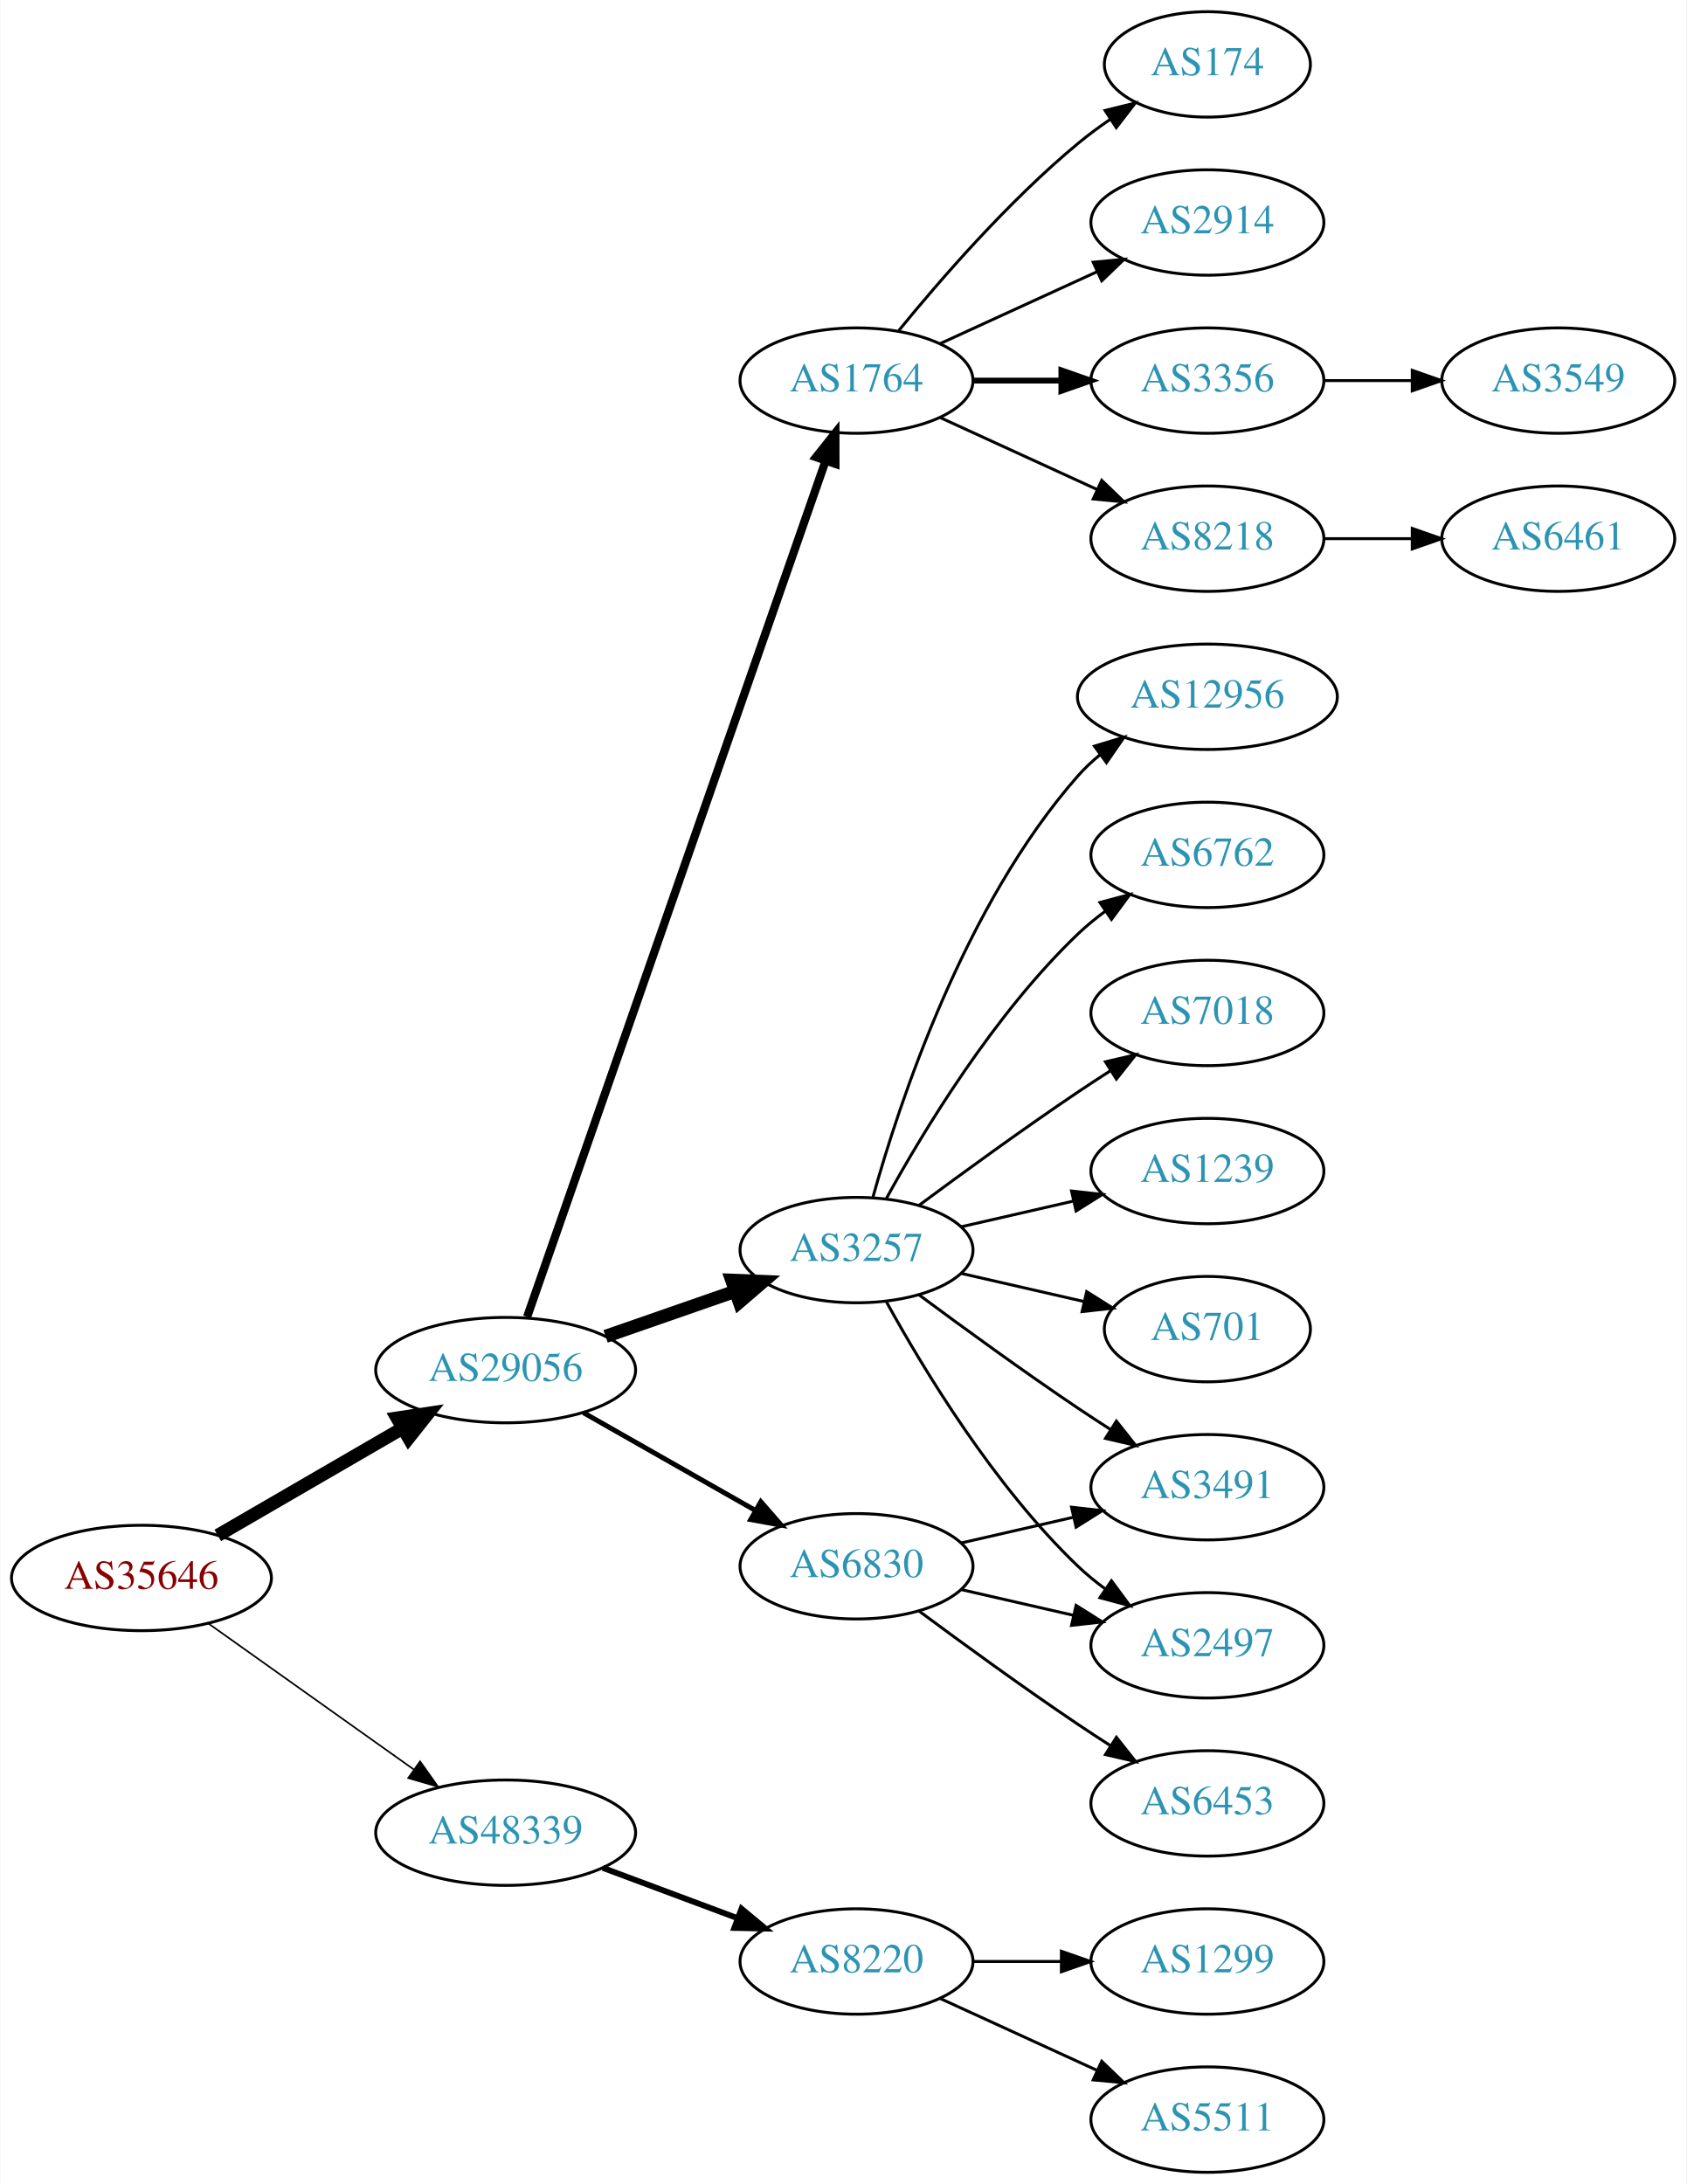
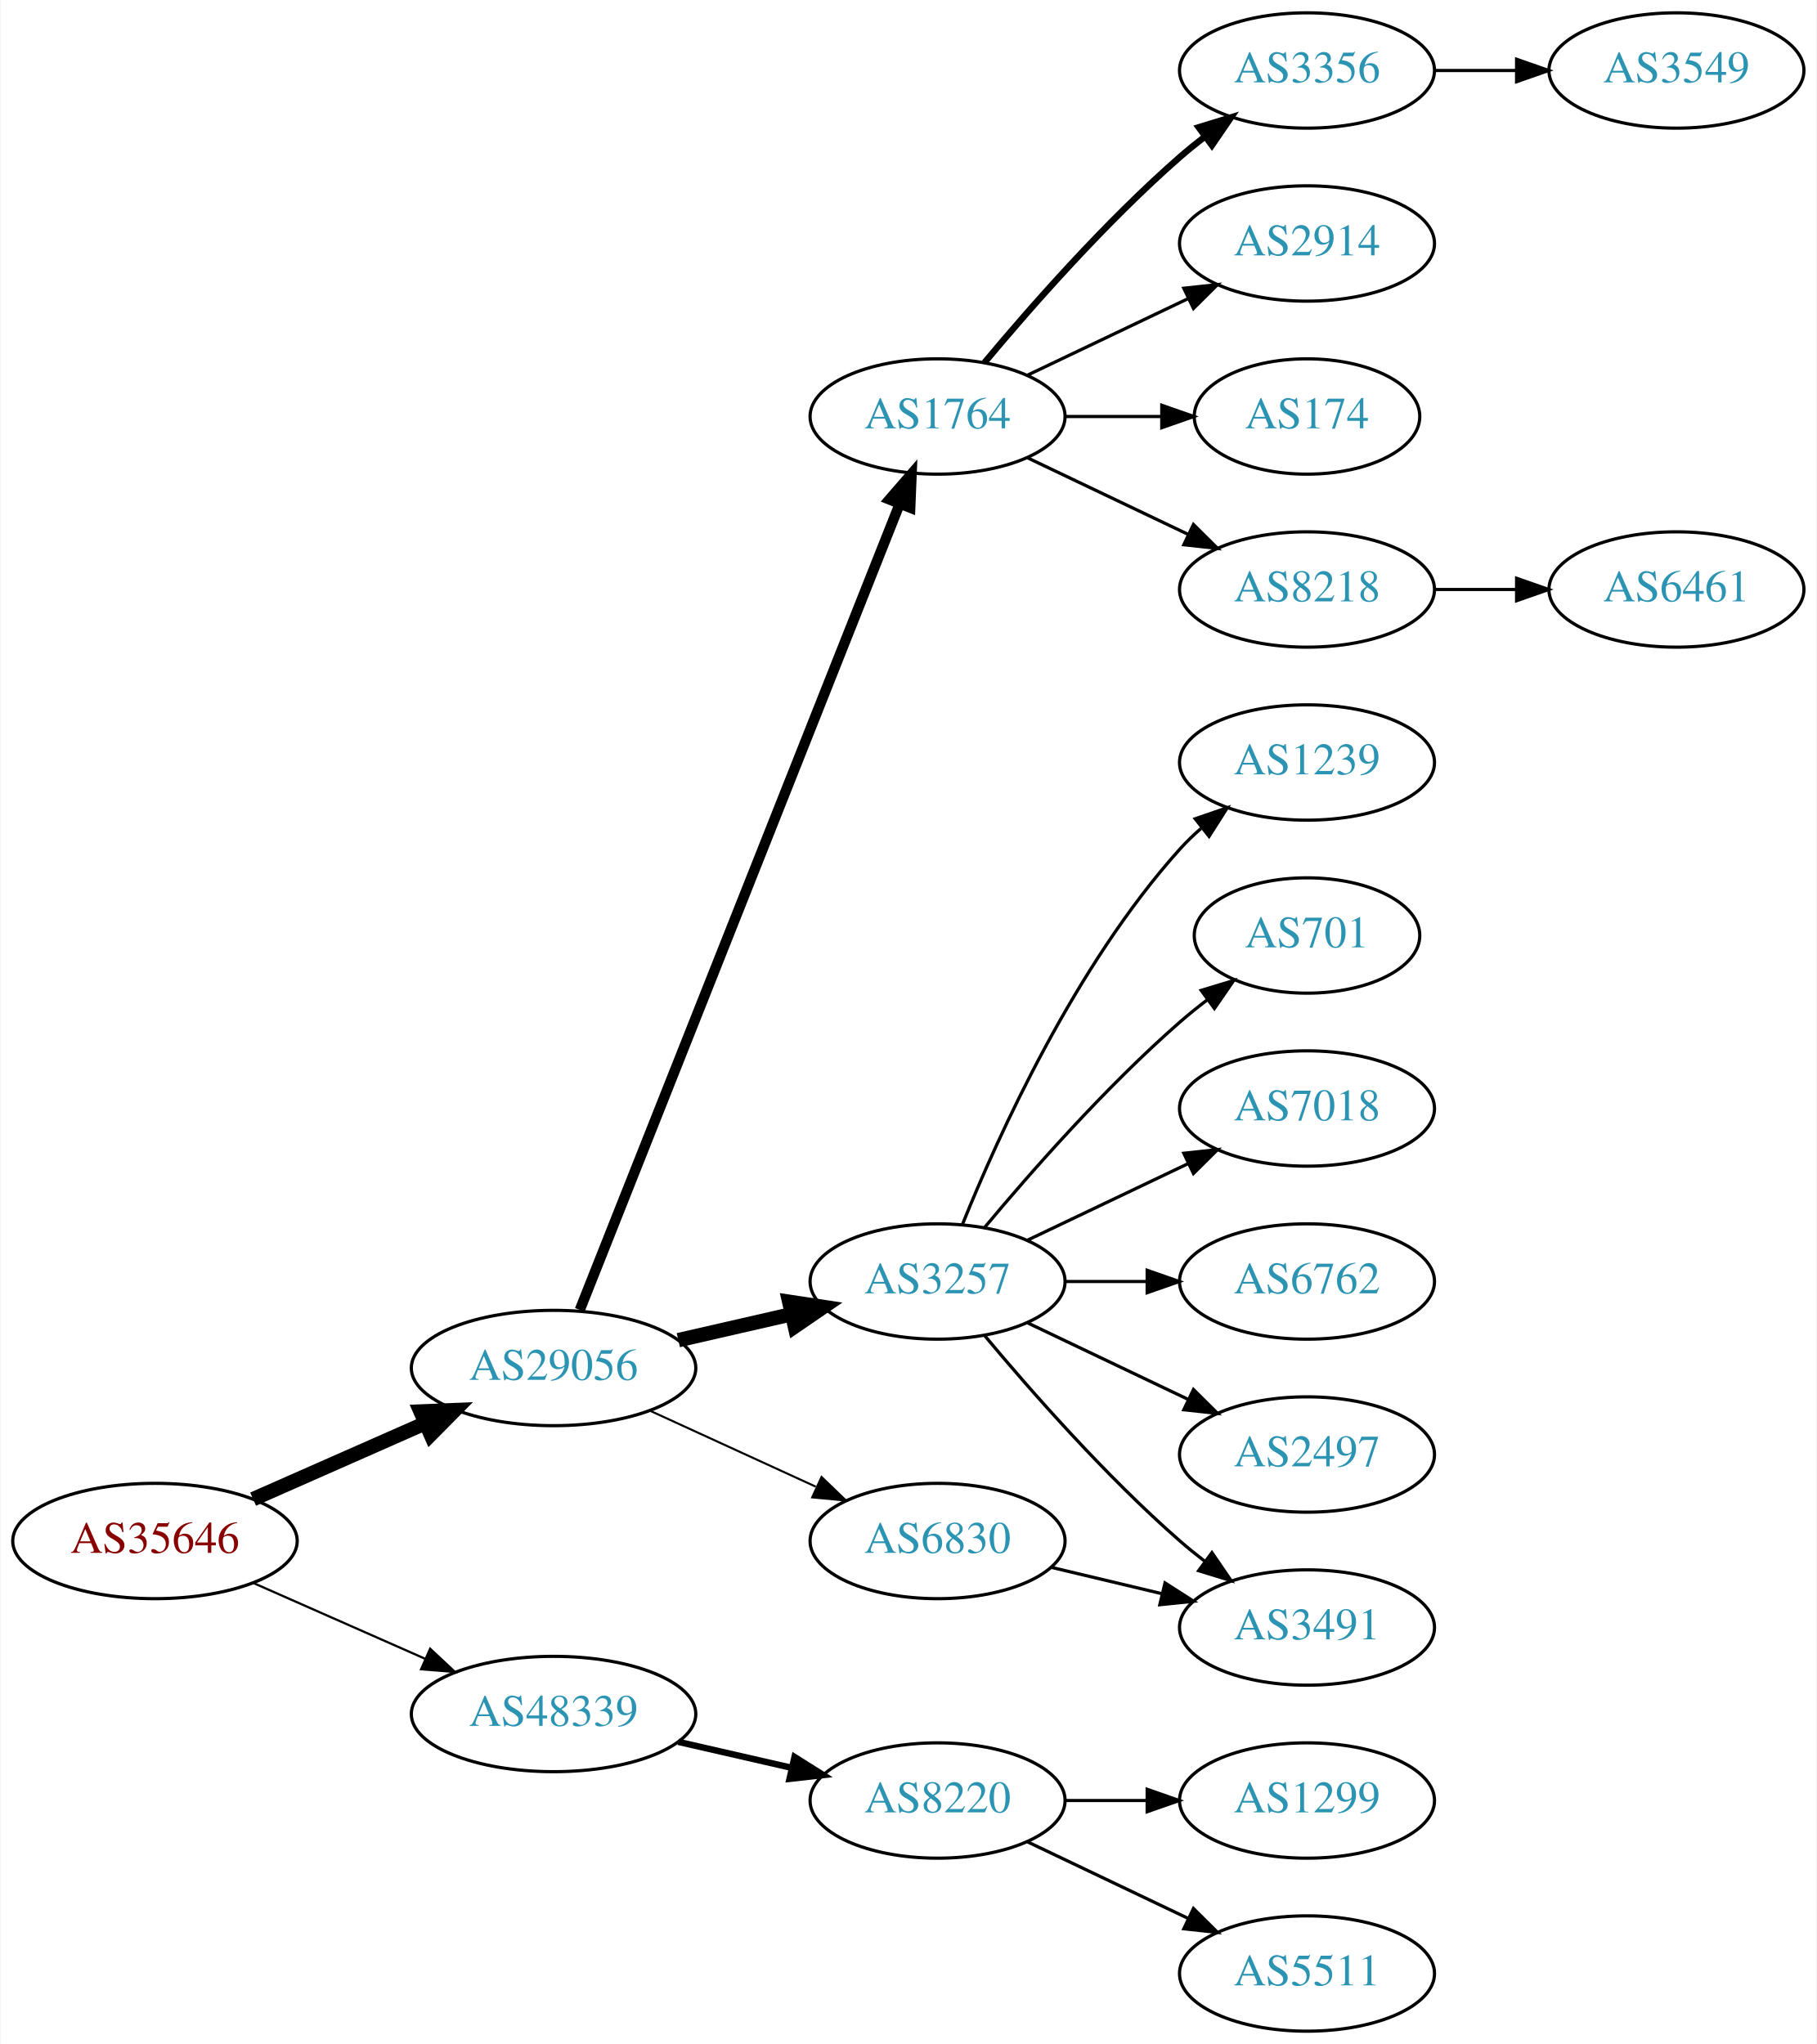
- <svg xmlns="http://www.w3.org/2000/svg" xmlns:xlink="http://www.w3.org/1999/xlink" width="576pt" height="746pt" viewBox="0.00 0.00 575.76 746.00">
-   <g id="graph0" class="graph" transform="scale(1 1) rotate(0) translate(4 742)">
-     <polygon fill="white" stroke="none" points="-4,4 -4,-742 571.762,-742 571.762,4 -4,4" />
+ <svg xmlns="http://www.w3.org/2000/svg" xmlns:xlink="http://www.w3.org/1999/xlink" width="567pt" height="638pt" viewBox="0.00 0.00 566.66 638.00">
+   <g id="graph0" class="graph" transform="scale(1 1) rotate(0) translate(4 634)">
+     <polygon fill="white" stroke="none" points="-4,4 -4,-634 562.663,-634 562.663,4 -4,4" />
    <g id="node1" class="node">
      <g id="a_node1">
        <a xlink:href="/asn/35646" xlink:title="AS35646 ~ GRAWE-AS [AT]">
-           <ellipse fill="#ffffff" stroke="black" cx="44.196" cy="-203" rx="44.393" ry="18" />
-           <text text-anchor="middle" x="44.196" y="-199.3" font-family="Times,serif" font-size="14.00" fill="#880000">AS35646</text>
+           <ellipse fill="#ffffff" stroke="black" cx="44.196" cy="-153" rx="44.393" ry="18" />
+           <text text-anchor="middle" x="44.196" y="-149.3" font-family="Times,serif" font-size="14.00" fill="#880000">AS35646</text>
        </a>
      </g>
    </g>
    <g id="node2" class="node">
      <g id="a_node2">
        <a xlink:href="/asn/29056" xlink:title="AS29056 ~ Citycom Telekommunikation GmbH [AT]">
-           <ellipse fill="#ffffff" stroke="black" cx="168.588" cy="-274" rx="44.393" ry="18" />
-           <text text-anchor="middle" x="168.588" y="-270.3" font-family="Times,serif" font-size="14.00" fill="#2c94b3">AS29056</text>
+           <ellipse fill="#ffffff" stroke="black" cx="168.588" cy="-207" rx="44.393" ry="18" />
+           <text text-anchor="middle" x="168.588" y="-203.3" font-family="Times,serif" font-size="14.00" fill="#2c94b3">AS29056</text>
        </a>
      </g>
    </g>
    <g id="edge1" class="edge">
-       <path fill="none" stroke="black" stroke-width="4.5" d="M70.259,-217.539C88.454,-228.094 113.287,-242.5 133.315,-254.118" />
-       <polygon fill="black" stroke="black" stroke-width="4.5" points="131.512,-257.624 142.138,-259.236 135.464,-250.812 131.512,-257.624" />
+       <path fill="none" stroke="black" stroke-width="4.5" d="M74.824,-166.072C90.941,-173.183 111.081,-182.069 128.473,-189.742" />
+       <polygon fill="black" stroke="black" stroke-width="4.5" points="127.071,-193.427 137.809,-193.861 130.249,-186.222 127.071,-193.427" />
    </g>
    <g id="node3" class="node">
      <g id="a_node3">
        <a xlink:href="/asn/48339" xlink:title="AS48339 ~ Raiffeisen Rechenzentrum GmbH [AT]">
-           <ellipse fill="#ffffff" stroke="black" cx="168.588" cy="-116" rx="44.393" ry="18" />
-           <text text-anchor="middle" x="168.588" y="-112.3" font-family="Times,serif" font-size="14.00" fill="#2c94b3">AS48339</text>
+           <ellipse fill="#ffffff" stroke="black" cx="168.588" cy="-99" rx="44.393" ry="18" />
+           <text text-anchor="middle" x="168.588" y="-95.3" font-family="Times,serif" font-size="14.00" fill="#2c94b3">AS48339</text>
        </a>
      </g>
    </g>
    <g id="edge2" class="edge">
-       <path fill="none" stroke="black" stroke-width="0.562" d="M67.077,-187.446C86.623,-173.553 115.448,-153.063 137.223,-137.584" />
-       <polygon fill="black" stroke="black" stroke-width="0.562" points="139.361,-140.359 145.484,-131.713 135.305,-134.654 139.361,-140.359" />
+       <path fill="none" stroke="black" stroke-width="0.692" d="M74.824,-139.928C90.941,-132.817 111.081,-123.931 128.473,-116.258" />
+       <polygon fill="black" stroke="black" stroke-width="0.692" points="130.073,-119.378 137.809,-112.139 127.247,-112.973 130.073,-119.378" />
    </g>
    <g id="node4" class="node">
      <g id="a_node4">
-         <a xlink:href="/asn/3257" xlink:title="AS3257 ~ GTT [DE]">
-           <ellipse fill="#ffffff" stroke="black" cx="288.431" cy="-315" rx="39.794" ry="18" />
-           <text text-anchor="middle" x="288.431" y="-311.3" font-family="Times,serif" font-size="14.00" fill="#2c94b3">AS3257</text>
+         <a xlink:href="/asn/1764" xlink:title="AS1764 ~ NEXTLAYER-AS [AT]">
+           <ellipse fill="#ffffff" stroke="black" cx="288.431" cy="-504" rx="39.794" ry="18" />
+           <text text-anchor="middle" x="288.431" y="-500.3" font-family="Times,serif" font-size="14.00" fill="#2c94b3">AS1764</text>
        </a>
      </g>
    </g>
    <g id="edge3" class="edge">
-       <path fill="none" stroke="black" stroke-width="4.5" d="M202.728,-285.53C216.445,-290.302 232.484,-295.883 246.894,-300.896" />
-       <polygon fill="black" stroke="black" stroke-width="4.5" points="245.822,-304.692 256.56,-304.26 248.41,-297.255 245.822,-304.692" />
+       <path fill="none" stroke="black" stroke-width="3.214" d="M176.782,-225.132C196.717,-275.373 252.759,-416.615 276.54,-476.553" />
+       <polygon fill="black" stroke="black" stroke-width="3.214" points="273.389,-478.101 280.331,-486.106 279.896,-475.52 273.389,-478.101" />
    </g>
    <g id="node5" class="node">
      <g id="a_node5">
-         <a xlink:href="/asn/1764" xlink:title="AS1764 ~ NEXTLAYER-AS [AT]">
-           <ellipse fill="#ffffff" stroke="black" cx="288.431" cy="-612" rx="39.794" ry="18" />
-           <text text-anchor="middle" x="288.431" y="-608.3" font-family="Times,serif" font-size="14.00" fill="#2c94b3">AS1764</text>
+         <a xlink:href="/asn/3257" xlink:title="AS3257 ~ GTT [DE]">
+           <ellipse fill="#ffffff" stroke="black" cx="288.431" cy="-234" rx="39.794" ry="18" />
+           <text text-anchor="middle" x="288.431" y="-230.3" font-family="Times,serif" font-size="14.00" fill="#2c94b3">AS3257</text>
        </a>
      </g>
    </g>
    <g id="edge4" class="edge">
-       <path fill="none" stroke="black" stroke-width="2.812" d="M175.924,-292.172C195.392,-348.01 254.428,-517.34 277.777,-584.311" />
-       <polygon fill="black" stroke="black" stroke-width="2.812" points="274.61,-585.858 281.207,-594.148 281.219,-583.553 274.61,-585.858" />
+       <path fill="none" stroke="black" stroke-width="4.5" d="M207.523,-215.692C218.764,-218.267 231.176,-221.111 242.799,-223.774" />
+       <polygon fill="black" stroke="black" stroke-width="4.5" points="242.134,-227.661 252.761,-226.057 243.893,-219.985 242.134,-227.661" />
    </g>
    <g id="node6" class="node">
      <g id="a_node6">
        <a xlink:href="/asn/6830" xlink:title="AS6830 ~ LGI-UPC [AT]">
-           <ellipse fill="#ffffff" stroke="black" cx="288.431" cy="-207" rx="39.794" ry="18" />
-           <text text-anchor="middle" x="288.431" y="-203.3" font-family="Times,serif" font-size="14.00" fill="#2c94b3">AS6830</text>
+           <ellipse fill="#ffffff" stroke="black" cx="288.431" cy="-153" rx="39.794" ry="18" />
+           <text text-anchor="middle" x="288.431" y="-149.3" font-family="Times,serif" font-size="14.00" fill="#2c94b3">AS6830</text>
        </a>
      </g>
    </g>
    <g id="edge5" class="edge">
-       <path fill="none" stroke="black" stroke-width="1.688" d="M195.158,-259.462C212.378,-249.672 235.263,-236.66 253.934,-226.045" />
-       <polygon fill="black" stroke="black" stroke-width="1.688" points="255.755,-229.036 262.718,-221.05 252.295,-222.95 255.755,-229.036" />
-     </g>
-     <g id="node21" class="node">
-       <g id="a_node21">
+       <path fill="none" stroke="black" stroke-width="0.643" d="M198.718,-193.652C214.329,-186.498 233.727,-177.609 250.399,-169.97" />
+       <polygon fill="black" stroke="black" stroke-width="0.643" points="252.218,-172.986 259.851,-165.638 249.302,-166.622 252.218,-172.986" />
+     </g>
+     <g id="node19" class="node">
+       <g id="a_node19">
        <a xlink:href="/asn/8220" xlink:title="AS8220 ~ COLT [GB]">
          <ellipse fill="#ffffff" stroke="black" cx="288.431" cy="-72" rx="39.794" ry="18" />
          <text text-anchor="middle" x="288.431" y="-68.3" font-family="Times,serif" font-size="14.00" fill="#2c94b3">AS8220</text>
        </a>
      </g>
    </g>
-     <g id="edge22" class="edge">
-       <path fill="none" stroke="black" stroke-width="2" d="M201.789,-103.977C215.988,-98.675 232.814,-92.393 247.776,-86.806" />
-       <polygon fill="black" stroke="black" stroke-width="2" points="249.15,-90.029 257.294,-83.253 246.701,-83.472 249.15,-90.029" />
+     <g id="edge19" class="edge">
+       <path fill="none" stroke="black" stroke-width="2" d="M207.523,-90.308C218.764,-87.733 231.176,-84.889 242.799,-82.226" />
+       <polygon fill="black" stroke="black" stroke-width="2" points="243.795,-85.588 252.761,-79.944 242.232,-78.765 243.795,-85.588" />
    </g>
    <g id="node7" class="node">
      <g id="a_node7">
-         <a xlink:href="/asn/701" xlink:title="AS701 ~ UUNET [US]">
-           <ellipse fill="#ffffff" stroke="black" cx="408.273" cy="-288" rx="35.194" ry="18" />
-           <text text-anchor="middle" x="408.273" y="-284.3" font-family="Times,serif" font-size="14.00" fill="#2c94b3">AS701</text>
+         <a xlink:href="/asn/3356" xlink:title="AS3356 ~ Level 3 Parent, LLC [US]">
+           <ellipse fill="#ffffff" stroke="black" cx="403.724" cy="-612" rx="39.794" ry="18" />
+           <text text-anchor="middle" x="403.724" y="-608.3" font-family="Times,serif" font-size="14.00" fill="#2c94b3">AS3356</text>
        </a>
      </g>
    </g>
    <g id="edge6" class="edge">
-       <path fill="none" stroke="black" d="M324.15,-307.045C337.243,-304.045 352.265,-300.604 365.906,-297.478" />
-       <polygon fill="black" stroke="black" points="367.047,-300.807 376.013,-295.162 365.484,-293.984 367.047,-300.807" />
+       <path fill="none" stroke="black" stroke-width="2" d="M303.061,-520.817C317.343,-537.929 340.89,-564.745 364.077,-585 366.543,-587.154 369.182,-589.294 371.879,-591.372" />
+       <polygon fill="black" stroke="black" stroke-width="2" points="369.904,-594.264 380.033,-597.37 374.052,-588.625 369.904,-594.264" />
    </g>
    <g id="node8" class="node">
      <g id="a_node8">
-         <a xlink:href="/asn/12956" xlink:title="AS12956 ~ TELXIUS [ES]">
-           <ellipse fill="#ffffff" stroke="black" cx="408.273" cy="-504" rx="44.393" ry="18" />
-           <text text-anchor="middle" x="408.273" y="-500.3" font-family="Times,serif" font-size="14.00" fill="#2c94b3">AS12956</text>
+         <a xlink:href="/asn/2914" xlink:title="AS2914 ~ NTT America, Inc. [US]">
+           <ellipse fill="#ffffff" stroke="black" cx="403.724" cy="-558" rx="39.794" ry="18" />
+           <text text-anchor="middle" x="403.724" y="-554.3" font-family="Times,serif" font-size="14.00" fill="#2c94b3">AS2914</text>
        </a>
      </g>
    </g>
    <g id="edge7" class="edge">
-       <path fill="none" stroke="black" d="M294.004,-332.946C302.909,-364.995 325.194,-432.842 364.077,-477 366.368,-479.601 368.969,-482.038 371.732,-484.301" />
-       <polygon fill="black" stroke="black" points="369.685,-487.14 379.826,-490.208 373.811,-481.485 369.685,-487.14" />
+       <path fill="none" stroke="black" d="M316.567,-516.934C331.561,-524.081 350.382,-533.052 366.605,-540.785" />
+       <polygon fill="black" stroke="black" points="365.276,-544.028 375.809,-545.171 368.288,-537.709 365.276,-544.028" />
    </g>
    <g id="node9" class="node">
      <g id="a_node9">
-         <a xlink:href="/asn/3491" xlink:title="AS3491 ~ PCCW Global, Inc. [US]">
-           <ellipse fill="#ffffff" stroke="black" cx="408.273" cy="-234" rx="39.794" ry="18" />
-           <text text-anchor="middle" x="408.273" y="-230.3" font-family="Times,serif" font-size="14.00" fill="#2c94b3">AS3491</text>
+         <a xlink:href="/asn/174" xlink:title="AS174 ~ Cogent Communications [US]">
+           <ellipse fill="#ffffff" stroke="black" cx="403.724" cy="-504" rx="35.194" ry="18" />
+           <text text-anchor="middle" x="403.724" y="-500.3" font-family="Times,serif" font-size="14.00" fill="#2c94b3">AS174</text>
        </a>
      </g>
    </g>
    <g id="edge8" class="edge">
-       <path fill="none" stroke="black" d="M309.761,-299.723C324.623,-288.696 345.368,-273.593 364.077,-261 367.626,-258.611 371.377,-256.161 375.125,-253.758" />
-       <polygon fill="black" stroke="black" points="377.193,-256.591 383.774,-248.288 373.451,-250.675 377.193,-256.591" />
+       <path fill="none" stroke="black" d="M328.103,-504C337.808,-504 348.299,-504 358.262,-504" />
+       <polygon fill="black" stroke="black" points="358.398,-507.5 368.398,-504 358.398,-500.5 358.398,-507.5" />
    </g>
    <g id="node10" class="node">
      <g id="a_node10">
-         <a xlink:href="/asn/6762" xlink:title="AS6762 ~ TELECOM ITALIA SPARKLE S.p.A. [IT]">
-           <ellipse fill="#ffffff" stroke="black" cx="408.273" cy="-450" rx="39.794" ry="18" />
-           <text text-anchor="middle" x="408.273" y="-446.3" font-family="Times,serif" font-size="14.00" fill="#2c94b3">AS6762</text>
+         <a xlink:href="/asn/8218" xlink:title="AS8218 ~ legacy Neotelecoms [FR]">
+           <ellipse fill="#ffffff" stroke="black" cx="403.724" cy="-450" rx="39.794" ry="18" />
+           <text text-anchor="middle" x="403.724" y="-446.3" font-family="Times,serif" font-size="14.00" fill="#2c94b3">AS8218</text>
        </a>
      </g>
    </g>
    <g id="edge9" class="edge">
-       <path fill="none" stroke="black" d="M298.672,-332.713C311.218,-355.561 335.394,-395.611 364.077,-423 366.946,-425.739 370.134,-428.347 373.443,-430.785" />
-       <polygon fill="black" stroke="black" points="371.567,-433.742 381.803,-436.477 375.507,-427.956 371.567,-433.742" />
+       <path fill="none" stroke="black" d="M316.567,-491.066C331.561,-483.919 350.382,-474.948 366.605,-467.215" />
+       <polygon fill="black" stroke="black" points="368.288,-470.291 375.809,-462.829 365.276,-463.972 368.288,-470.291" />
    </g>
    <g id="node11" class="node">
      <g id="a_node11">
-         <a xlink:href="/asn/2497" xlink:title="AS2497 ~ Internet Initiative Japan Inc. [JP]">
-           <ellipse fill="#ffffff" stroke="black" cx="408.273" cy="-180" rx="39.794" ry="18" />
-           <text text-anchor="middle" x="408.273" y="-176.3" font-family="Times,serif" font-size="14.00" fill="#2c94b3">AS2497</text>
+         <a xlink:href="/asn/1239" xlink:title="AS1239 ~ Sprint [US]">
+           <ellipse fill="#ffffff" stroke="black" cx="403.724" cy="-396" rx="39.794" ry="18" />
+           <text text-anchor="middle" x="403.724" y="-392.3" font-family="Times,serif" font-size="14.00" fill="#2c94b3">AS1239</text>
        </a>
      </g>
    </g>
    <g id="edge10" class="edge">
-       <path fill="none" stroke="black" d="M298.672,-297.287C311.218,-274.439 335.394,-234.389 364.077,-207 366.946,-204.261 370.134,-201.653 373.443,-199.215" />
-       <polygon fill="black" stroke="black" points="375.507,-202.044 381.803,-193.523 371.567,-196.258 375.507,-202.044" />
+       <path fill="none" stroke="black" d="M296.179,-251.787C307.23,-279.243 331.283,-332.578 364.077,-369 366.08,-371.224 368.298,-373.363 370.631,-375.397" />
+       <polygon fill="black" stroke="black" points="368.829,-378.433 378.85,-381.873 373.161,-372.935 368.829,-378.433" />
    </g>
    <g id="node12" class="node">
      <g id="a_node12">
-         <a xlink:href="/asn/7018" xlink:title="AS7018 ~ AT&amp;T Services, Inc. [US]">
-           <ellipse fill="#ffffff" stroke="black" cx="408.273" cy="-396" rx="39.794" ry="18" />
-           <text text-anchor="middle" x="408.273" y="-392.3" font-family="Times,serif" font-size="14.00" fill="#2c94b3">AS7018</text>
+         <a xlink:href="/asn/701" xlink:title="AS701 ~ UUNET [US]">
+           <ellipse fill="#ffffff" stroke="black" cx="403.724" cy="-342" rx="35.194" ry="18" />
+           <text text-anchor="middle" x="403.724" y="-338.3" font-family="Times,serif" font-size="14.00" fill="#2c94b3">AS701</text>
        </a>
      </g>
    </g>
    <g id="edge11" class="edge">
-       <path fill="none" stroke="black" d="M309.761,-330.277C324.623,-341.304 345.368,-356.407 364.077,-369 367.626,-371.389 371.377,-373.839 375.125,-376.242" />
-       <polygon fill="black" stroke="black" points="373.451,-379.325 383.774,-381.712 377.193,-373.409 373.451,-379.325" />
+       <path fill="none" stroke="black" d="M303.061,-250.817C317.343,-267.929 340.89,-294.745 364.077,-315 366.747,-317.332 369.62,-319.648 372.55,-321.886" />
+       <polygon fill="black" stroke="black" points="370.701,-324.87 380.841,-327.939 374.828,-319.216 370.701,-324.87" />
    </g>
    <g id="node13" class="node">
      <g id="a_node13">
-         <a xlink:href="/asn/1239" xlink:title="AS1239 ~ Sprint [US]">
-           <ellipse fill="#ffffff" stroke="black" cx="408.273" cy="-342" rx="39.794" ry="18" />
-           <text text-anchor="middle" x="408.273" y="-338.3" font-family="Times,serif" font-size="14.00" fill="#2c94b3">AS1239</text>
+         <a xlink:href="/asn/7018" xlink:title="AS7018 ~ AT&amp;T Services, Inc. [US]">
+           <ellipse fill="#ffffff" stroke="black" cx="403.724" cy="-288" rx="39.794" ry="18" />
+           <text text-anchor="middle" x="403.724" y="-284.3" font-family="Times,serif" font-size="14.00" fill="#2c94b3">AS7018</text>
        </a>
      </g>
    </g>
    <g id="edge12" class="edge">
-       <path fill="none" stroke="black" d="M324.15,-322.955C336.15,-325.704 349.771,-328.825 362.463,-331.733" />
-       <polygon fill="black" stroke="black" points="361.866,-335.187 372.395,-334.009 363.429,-328.364 361.866,-335.187" />
+       <path fill="none" stroke="black" d="M316.567,-246.934C331.561,-254.081 350.382,-263.052 366.605,-270.785" />
+       <polygon fill="black" stroke="black" points="365.276,-274.028 375.809,-275.171 368.288,-267.709 365.276,-274.028" />
    </g>
    <g id="node14" class="node">
      <g id="a_node14">
-         <a xlink:href="/asn/2914" xlink:title="AS2914 ~ NTT America, Inc. [US]">
-           <ellipse fill="#ffffff" stroke="black" cx="408.273" cy="-666" rx="39.794" ry="18" />
-           <text text-anchor="middle" x="408.273" y="-662.3" font-family="Times,serif" font-size="14.00" fill="#2c94b3">AS2914</text>
+         <a xlink:href="/asn/6762" xlink:title="AS6762 ~ TELECOM ITALIA SPARKLE S.p.A. [IT]">
+           <ellipse fill="#ffffff" stroke="black" cx="403.724" cy="-234" rx="39.794" ry="18" />
+           <text text-anchor="middle" x="403.724" y="-230.3" font-family="Times,serif" font-size="14.00" fill="#2c94b3">AS6762</text>
        </a>
      </g>
    </g>
    <g id="edge13" class="edge">
-       <path fill="none" stroke="black" d="M317.06,-624.661C333.017,-631.973 353.287,-641.261 370.57,-649.181" />
-       <polygon fill="black" stroke="black" points="369.269,-652.435 379.818,-653.419 372.185,-646.071 369.269,-652.435" />
+       <path fill="none" stroke="black" d="M328.103,-234C336.306,-234 345.07,-234 353.602,-234" />
+       <polygon fill="black" stroke="black" points="353.841,-237.5 363.841,-234 353.841,-230.5 353.841,-237.5" />
    </g>
    <g id="node15" class="node">
      <g id="a_node15">
-         <a xlink:href="/asn/3356" xlink:title="AS3356 ~ Level 3 Parent, LLC [US]">
-           <ellipse fill="#ffffff" stroke="black" cx="408.273" cy="-612" rx="39.794" ry="18" />
-           <text text-anchor="middle" x="408.273" y="-608.3" font-family="Times,serif" font-size="14.00" fill="#2c94b3">AS3356</text>
+         <a xlink:href="/asn/3491" xlink:title="AS3491 ~ PCCW Global, Inc. [US]">
+           <ellipse fill="#ffffff" stroke="black" cx="403.724" cy="-126" rx="39.794" ry="18" />
+           <text text-anchor="middle" x="403.724" y="-122.3" font-family="Times,serif" font-size="14.00" fill="#2c94b3">AS3491</text>
        </a>
      </g>
    </g>
    <g id="edge14" class="edge">
-       <path fill="none" stroke="black" stroke-width="2" d="M328.343,-612C337.897,-612 348.246,-612 358.209,-612" />
-       <polygon fill="black" stroke="black" stroke-width="2" points="358.402,-615.5 368.402,-612 358.402,-608.5 358.402,-615.5" />
+       <path fill="none" stroke="black" d="M303.061,-217.183C317.343,-200.071 340.89,-173.255 364.077,-153 366.543,-150.846 369.182,-148.706 371.879,-146.628" />
+       <polygon fill="black" stroke="black" points="374.052,-149.375 380.033,-140.63 369.904,-143.736 374.052,-149.375" />
    </g>
    <g id="node16" class="node">
      <g id="a_node16">
-         <a xlink:href="/asn/8218" xlink:title="AS8218 ~ legacy Neotelecoms [FR]">
-           <ellipse fill="#ffffff" stroke="black" cx="408.273" cy="-558" rx="39.794" ry="18" />
-           <text text-anchor="middle" x="408.273" y="-554.3" font-family="Times,serif" font-size="14.00" fill="#2c94b3">AS8218</text>
+         <a xlink:href="/asn/2497" xlink:title="AS2497 ~ Internet Initiative Japan Inc. [JP]">
+           <ellipse fill="#ffffff" stroke="black" cx="403.724" cy="-180" rx="39.794" ry="18" />
+           <text text-anchor="middle" x="403.724" y="-176.3" font-family="Times,serif" font-size="14.00" fill="#2c94b3">AS2497</text>
        </a>
      </g>
    </g>
    <g id="edge15" class="edge">
-       <path fill="none" stroke="black" d="M317.06,-599.339C333.017,-592.027 353.287,-582.739 370.57,-574.819" />
-       <polygon fill="black" stroke="black" points="372.185,-577.929 379.818,-570.581 369.269,-571.565 372.185,-577.929" />
+       <path fill="none" stroke="black" d="M316.567,-221.066C331.561,-213.919 350.382,-204.948 366.605,-197.215" />
+       <polygon fill="black" stroke="black" points="368.288,-200.291 375.809,-192.829 365.276,-193.972 368.288,-200.291" />
+     </g>
+     <g id="edge17" class="edge">
+       <path fill="none" stroke="black" d="M324.038,-144.752C334.909,-142.162 347.064,-139.265 358.506,-136.538" />
+       <polygon fill="black" stroke="black" points="359.412,-139.92 368.328,-134.197 357.789,-133.111 359.412,-139.92" />
    </g>
    <g id="node17" class="node">
      <g id="a_node17">
-         <a xlink:href="/asn/174" xlink:title="AS174 ~ Cogent Communications [US]">
-           <ellipse fill="#ffffff" stroke="black" cx="408.273" cy="-720" rx="35.194" ry="18" />
-           <text text-anchor="middle" x="408.273" y="-716.3" font-family="Times,serif" font-size="14.00" fill="#2c94b3">AS174</text>
+         <a xlink:href="/asn/3549" xlink:title="AS3549 ~ Level 3 Parent, LLC [US]">
+           <ellipse fill="#ffffff" stroke="black" cx="519.017" cy="-612" rx="39.794" ry="18" />
+           <text text-anchor="middle" x="519.017" y="-608.3" font-family="Times,serif" font-size="14.00" fill="#2c94b3">AS3549</text>
        </a>
      </g>
    </g>
    <g id="edge16" class="edge">
-       <path fill="none" stroke="black" d="M302.85,-629.065C316.964,-646.375 340.379,-673.345 364.077,-693 367.54,-695.872 371.333,-698.669 375.187,-701.308" />
-       <polygon fill="black" stroke="black" points="373.33,-704.275 383.62,-706.797 377.149,-698.408 373.33,-704.275" />
-     </g>
-     <g id="edge19" class="edge">
-       <path fill="none" stroke="black" d="M324.15,-214.955C336.15,-217.704 349.771,-220.825 362.463,-223.733" />
-       <polygon fill="black" stroke="black" points="361.866,-227.187 372.395,-226.009 363.429,-220.364 361.866,-227.187" />
-     </g>
-     <g id="edge17" class="edge">
-       <path fill="none" stroke="black" d="M324.15,-199.045C336.15,-196.296 349.771,-193.175 362.463,-190.267" />
-       <polygon fill="black" stroke="black" points="363.429,-193.636 372.395,-187.991 361.866,-186.813 363.429,-193.636" />
+       <path fill="none" stroke="black" d="M443.396,-612C451.599,-612 460.363,-612 468.895,-612" />
+       <polygon fill="black" stroke="black" points="469.134,-615.5 479.134,-612 469.134,-608.5 469.134,-615.5" />
    </g>
    <g id="node18" class="node">
      <g id="a_node18">
-         <a xlink:href="/asn/6453" xlink:title="AS6453 ~ TATA COMMUNICATIONS (AMERICA) INC [US]">
-           <ellipse fill="#ffffff" stroke="black" cx="408.273" cy="-126" rx="39.794" ry="18" />
-           <text text-anchor="middle" x="408.273" y="-122.3" font-family="Times,serif" font-size="14.00" fill="#2c94b3">AS6453</text>
+         <a xlink:href="/asn/6461" xlink:title="AS6461 ~ Zayo Bandwidth [US]">
+           <ellipse fill="#ffffff" stroke="black" cx="519.017" cy="-450" rx="39.794" ry="18" />
+           <text text-anchor="middle" x="519.017" y="-446.3" font-family="Times,serif" font-size="14.00" fill="#2c94b3">AS6461</text>
        </a>
      </g>
    </g>
    <g id="edge18" class="edge">
-       <path fill="none" stroke="black" d="M309.761,-191.723C324.623,-180.696 345.368,-165.593 364.077,-153 367.626,-150.611 371.377,-148.161 375.125,-145.758" />
-       <polygon fill="black" stroke="black" points="377.193,-148.591 383.774,-140.288 373.451,-142.675 377.193,-148.591" />
+       <path fill="none" stroke="black" d="M443.396,-450C451.599,-450 460.363,-450 468.895,-450" />
+       <polygon fill="black" stroke="black" points="469.134,-453.5 479.134,-450 469.134,-446.5 469.134,-453.5" />
    </g>
    <g id="node20" class="node">
      <g id="a_node20">
-         <a xlink:href="/asn/3549" xlink:title="AS3549 ~ Level 3 Parent, LLC [US]">
-           <ellipse fill="#ffffff" stroke="black" cx="528.116" cy="-612" rx="39.794" ry="18" />
-           <text text-anchor="middle" x="528.116" y="-608.3" font-family="Times,serif" font-size="14.00" fill="#2c94b3">AS3549</text>
+         <a xlink:href="/asn/1299" xlink:title="AS1299 ~ Telia Carrier [EU]">
+           <ellipse fill="#ffffff" stroke="black" cx="403.724" cy="-72" rx="39.794" ry="18" />
+           <text text-anchor="middle" x="403.724" y="-68.3" font-family="Times,serif" font-size="14.00" fill="#2c94b3">AS1299</text>
+         </a>
+       </g>
+     </g>
+     <g id="edge20" class="edge">
+       <path fill="none" stroke="black" d="M328.103,-72C336.306,-72 345.07,-72 353.602,-72" />
+       <polygon fill="black" stroke="black" points="353.841,-75.5 363.841,-72 353.841,-68.5 353.841,-75.5" />
+     </g>
+     <g id="node21" class="node">
+       <g id="a_node21">
+         <a xlink:href="/asn/5511" xlink:title="AS5511 ~ Orange S.A. [FR]">
+           <ellipse fill="#ffffff" stroke="black" cx="403.724" cy="-18" rx="39.794" ry="18" />
+           <text text-anchor="middle" x="403.724" y="-14.3" font-family="Times,serif" font-size="14.00" fill="#2c94b3">AS5511</text>
        </a>
      </g>
    </g>
    <g id="edge21" class="edge">
-       <path fill="none" stroke="black" d="M448.186,-612C457.739,-612 468.089,-612 478.052,-612" />
-       <polygon fill="black" stroke="black" points="478.244,-615.5 488.244,-612 478.244,-608.5 478.244,-615.5" />
-     </g>
-     <g id="node19" class="node">
-       <g id="a_node19">
-         <a xlink:href="/asn/6461" xlink:title="AS6461 ~ Zayo Bandwidth [US]">
-           <ellipse fill="#ffffff" stroke="black" cx="528.116" cy="-558" rx="39.794" ry="18" />
-           <text text-anchor="middle" x="528.116" y="-554.3" font-family="Times,serif" font-size="14.00" fill="#2c94b3">AS6461</text>
-         </a>
-       </g>
-     </g>
-     <g id="edge20" class="edge">
-       <path fill="none" stroke="black" d="M448.186,-558C457.739,-558 468.089,-558 478.052,-558" />
-       <polygon fill="black" stroke="black" points="478.244,-561.5 488.244,-558 478.244,-554.5 478.244,-561.5" />
-     </g>
-     <g id="node22" class="node">
-       <g id="a_node22">
-         <a xlink:href="/asn/1299" xlink:title="AS1299 ~ Telia Carrier [EU]">
-           <ellipse fill="#ffffff" stroke="black" cx="408.273" cy="-72" rx="39.794" ry="18" />
-           <text text-anchor="middle" x="408.273" y="-68.3" font-family="Times,serif" font-size="14.00" fill="#2c94b3">AS1299</text>
-         </a>
-       </g>
-     </g>
-     <g id="edge23" class="edge">
-       <path fill="none" stroke="black" d="M328.343,-72C337.897,-72 348.246,-72 358.209,-72" />
-       <polygon fill="black" stroke="black" points="358.402,-75.5 368.402,-72 358.402,-68.5 358.402,-75.5" />
-     </g>
-     <g id="node23" class="node">
-       <g id="a_node23">
-         <a xlink:href="/asn/5511" xlink:title="AS5511 ~ Orange S.A. [FR]">
-           <ellipse fill="#ffffff" stroke="black" cx="408.273" cy="-18" rx="39.794" ry="18" />
-           <text text-anchor="middle" x="408.273" y="-14.3" font-family="Times,serif" font-size="14.00" fill="#2c94b3">AS5511</text>
-         </a>
-       </g>
-     </g>
-     <g id="edge24" class="edge">
-       <path fill="none" stroke="black" d="M317.06,-59.339C333.017,-52.027 353.287,-42.739 370.57,-34.819" />
-       <polygon fill="black" stroke="black" points="372.185,-37.929 379.818,-30.581 369.269,-31.565 372.185,-37.929" />
+       <path fill="none" stroke="black" d="M316.567,-59.066C331.561,-51.919 350.382,-42.948 366.605,-35.215" />
+       <polygon fill="black" stroke="black" points="368.288,-38.291 375.809,-30.829 365.276,-31.972 368.288,-38.291" />
    </g>
  </g>
</svg>
